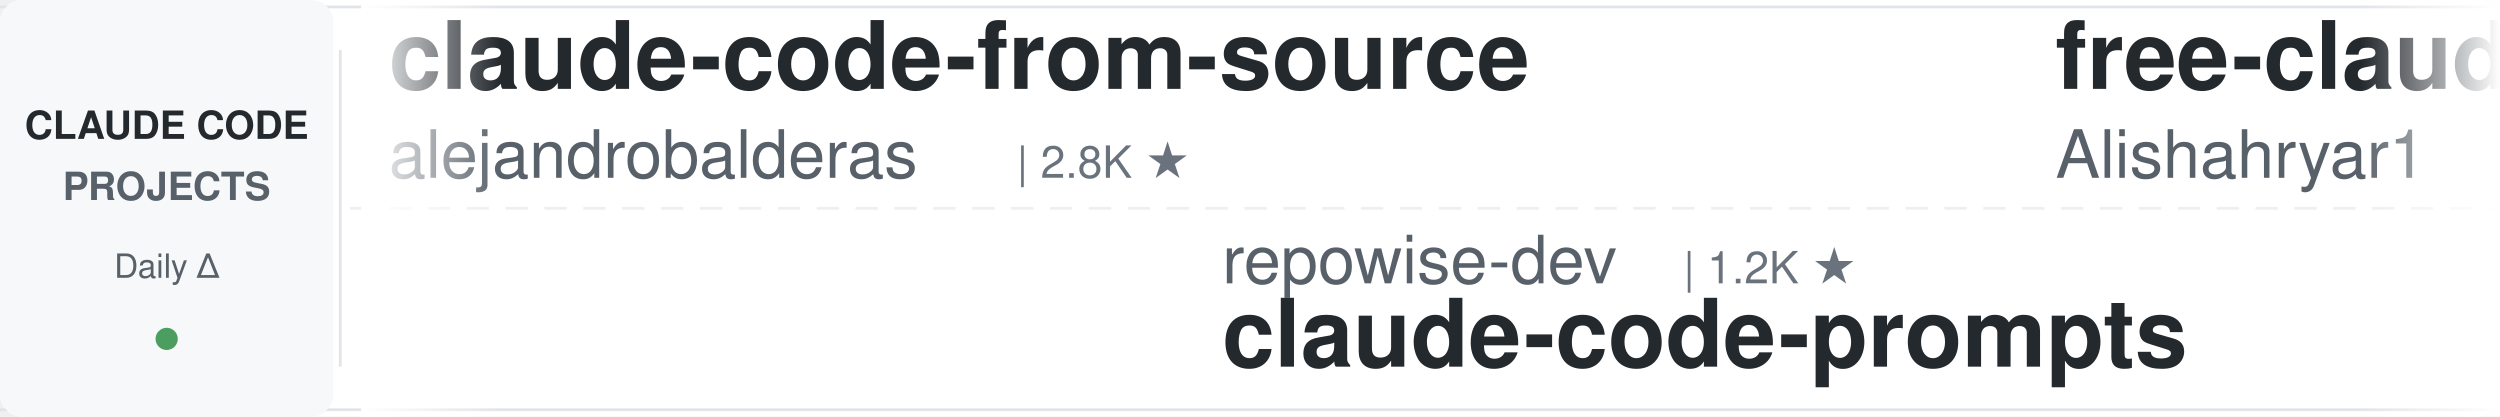
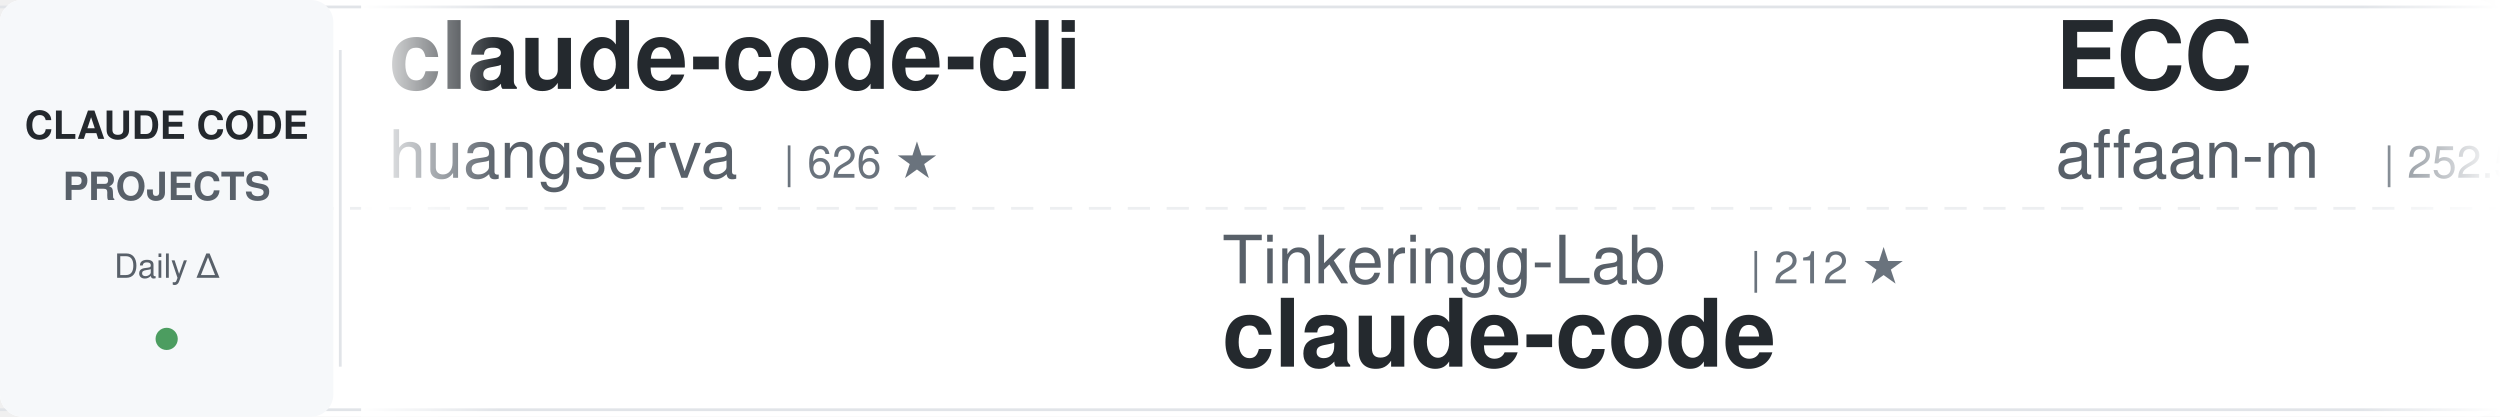
<svg xmlns="http://www.w3.org/2000/svg" width="900" height="150">
  <defs>
    <linearGradient id="awesomeLeftFade" x1="0%" y1="0%" x2="100%" y2="0%">
      <stop offset="0%" style="stop-color:#ffffff;stop-opacity:1" />
      <stop offset="100%" style="stop-color:#ffffff;stop-opacity:0" />
    </linearGradient>
    <linearGradient id="awesomeRightFade" x1="0%" y1="0%" x2="100%" y2="0%">
      <stop offset="0%" style="stop-color:#ffffff;stop-opacity:0" />
      <stop offset="100%" style="stop-color:#ffffff;stop-opacity:1" />
    </linearGradient>
  </defs>
  <rect width="900" height="150" fill="#ffffff" rx="8" />
  <rect x="0" y="2" width="900" height="1" fill="#e1e4e8" />
  <rect x="0" y="147" width="900" height="1" fill="#e1e4e8" />
  <line x1="0" y1="75" x2="900" y2="75" stroke="#e1e4e8" stroke-width="1" stroke-dasharray="8 6" opacity="0.6" />
  <rect x="0" y="0" width="120" height="150" fill="#f6f8fa" rx="8" />
  <text x="60" y="50" font-family="-apple-system, BlinkMacSystemFont, 'Segoe UI', Helvetica, Arial, sans-serif" font-size="14" font-weight="600" fill="#24292e" text-anchor="middle">CLAUDE CODE</text>
  <text x="60" y="72" font-family="-apple-system, BlinkMacSystemFont, 'Segoe UI', Helvetica, Arial, sans-serif" font-size="14" font-weight="600" fill="#586069" text-anchor="middle">PROJECTS</text>
  <text x="60" y="100" font-family="-apple-system, BlinkMacSystemFont, 'Segoe UI', Helvetica, Arial, sans-serif" font-size="12" font-weight="500" fill="#586069" text-anchor="middle">Daily Δ</text>
  <circle cx="60" cy="122" r="4" fill="#22863a" opacity="0.8" />
  <rect x="122" y="18" width="1" height="114" fill="#e1e4e8" />
  <clipPath id="awesomeTickerClip">
    <rect x="130" y="0" width="770" height="150" />
  </clipPath>
  <g clip-path="url(#awesomeTickerClip)">
    <g id="awesomeTickerItems">
      <animateTransform attributeName="transform" attributeType="XML" type="translate" from="0 0" to="-3000 0" dur="54s" repeatCount="indefinite" />
      <g transform="translate(0, 0)">
-         <text x="140" y="32" font-family="-apple-system, BlinkMacSystemFont, 'Segoe UI', Helvetica, Arial, sans-serif" font-size="34" font-weight="600" fill="#24292e">claude-code-from-source</text>
-         <text x="140" y="64" font-family="-apple-system, BlinkMacSystemFont, 'Segoe UI', Helvetica, Arial, sans-serif" font-size="24" font-weight="400" fill="#586069">alejandrobalderas</text>
-         <text x="366" y="64" font-family="-apple-system, BlinkMacSystemFont, 'Segoe UI', Helvetica, Arial, sans-serif" font-size="16" font-weight="500" fill="#6a737d">| 2.8K ★</text>
+         <text x="140" y="32" font-family="-apple-system, BlinkMacSystemFont, 'Segoe UI', Helvetica, Arial, sans-serif" font-size="34" font-weight="600" fill="#24292e">claude-code-cli</text>
+         <text x="140" y="64" font-family="-apple-system, BlinkMacSystemFont, 'Segoe UI', Helvetica, Arial, sans-serif" font-size="24" font-weight="400" fill="#586069">huangserva</text>
+         <text x="282" y="64" font-family="-apple-system, BlinkMacSystemFont, 'Segoe UI', Helvetica, Arial, sans-serif" font-size="16" font-weight="500" fill="#6a737d">| 626 ★</text>
      </g>
      <g transform="translate(300, 0)">
-         <text x="140" y="102" font-family="-apple-system, BlinkMacSystemFont, 'Segoe UI', Helvetica, Arial, sans-serif" font-size="24" font-weight="400" fill="#586069">repowise-dev</text>
-         <text x="306" y="102" font-family="-apple-system, BlinkMacSystemFont, 'Segoe UI', Helvetica, Arial, sans-serif" font-size="16" font-weight="500" fill="#6a737d">| 1.2K ★</text>
-         <text x="140" y="132" font-family="-apple-system, BlinkMacSystemFont, 'Segoe UI', Helvetica, Arial, sans-serif" font-size="34" font-weight="600" fill="#24292e">claude-code-prompts</text>
+         <text x="140" y="102" font-family="-apple-system, BlinkMacSystemFont, 'Segoe UI', Helvetica, Arial, sans-serif" font-size="24" font-weight="400" fill="#586069">Tinkeringg-Lab</text>
+         <text x="330" y="102" font-family="-apple-system, BlinkMacSystemFont, 'Segoe UI', Helvetica, Arial, sans-serif" font-size="16" font-weight="500" fill="#6a737d">| 212 ★</text>
+         <text x="140" y="132" font-family="-apple-system, BlinkMacSystemFont, 'Segoe UI', Helvetica, Arial, sans-serif" font-size="34" font-weight="600" fill="#24292e">claude-code</text>
      </g>
      <g transform="translate(600, 0)">
-         <text x="140" y="32" font-family="-apple-system, BlinkMacSystemFont, 'Segoe UI', Helvetica, Arial, sans-serif" font-size="34" font-weight="600" fill="#24292e">free-claude-code</text>
-         <text x="140" y="64" font-family="-apple-system, BlinkMacSystemFont, 'Segoe UI', Helvetica, Arial, sans-serif" font-size="24" font-weight="400" fill="#586069">Alishahryar1</text>
-         <text x="306" y="64" font-family="-apple-system, BlinkMacSystemFont, 'Segoe UI', Helvetica, Arial, sans-serif" font-size="16" font-weight="500" fill="#6a737d">| 53.6K ★</text>
-         <text x="392" y="64" font-family="-apple-system, BlinkMacSystemFont, 'Segoe UI', Helvetica, Arial, sans-serif" font-size="16" font-weight="500" fill="#22863a"> +36</text>
+         <text x="140" y="32" font-family="-apple-system, BlinkMacSystemFont, 'Segoe UI', Helvetica, Arial, sans-serif" font-size="34" font-weight="600" fill="#24292e">ECC</text>
+         <text x="140" y="64" font-family="-apple-system, BlinkMacSystemFont, 'Segoe UI', Helvetica, Arial, sans-serif" font-size="24" font-weight="400" fill="#586069">affaan-m</text>
+         <text x="258" y="64" font-family="-apple-system, BlinkMacSystemFont, 'Segoe UI', Helvetica, Arial, sans-serif" font-size="16" font-weight="500" fill="#6a737d">| 252.5K ★</text>
+         <text x="353" y="64" font-family="-apple-system, BlinkMacSystemFont, 'Segoe UI', Helvetica, Arial, sans-serif" font-size="16" font-weight="500" fill="#22863a"> +263</text>
      </g>
      <g transform="translate(900, 0)">
-         <text x="140" y="102" font-family="-apple-system, BlinkMacSystemFont, 'Segoe UI', Helvetica, Arial, sans-serif" font-size="24" font-weight="400" fill="#586069">edmund-io</text>
-         <text x="270" y="102" font-family="-apple-system, BlinkMacSystemFont, 'Segoe UI', Helvetica, Arial, sans-serif" font-size="16" font-weight="500" fill="#6a737d">| 1.5K ★</text>
-         <text x="140" y="132" font-family="-apple-system, BlinkMacSystemFont, 'Segoe UI', Helvetica, Arial, sans-serif" font-size="34" font-weight="600" fill="#24292e">edmunds-claude-code</text>
+         <text x="140" y="102" font-family="-apple-system, BlinkMacSystemFont, 'Segoe UI', Helvetica, Arial, sans-serif" font-size="24" font-weight="400" fill="#586069">anthropics</text>
+         <text x="282" y="102" font-family="-apple-system, BlinkMacSystemFont, 'Segoe UI', Helvetica, Arial, sans-serif" font-size="16" font-weight="500" fill="#6a737d">| 6.2K ★</text>
+         <text x="140" y="132" font-family="-apple-system, BlinkMacSystemFont, 'Segoe UI', Helvetica, Arial, sans-serif" font-size="34" font-weight="600" fill="#24292e">claude-code-security-rev...</text>
      </g>
      <g transform="translate(1200, 0)">
-         <text x="140" y="32" font-family="-apple-system, BlinkMacSystemFont, 'Segoe UI', Helvetica, Arial, sans-serif" font-size="34" font-weight="600" fill="#24292e">claude-code-best-practic...</text>
-         <text x="140" y="64" font-family="-apple-system, BlinkMacSystemFont, 'Segoe UI', Helvetica, Arial, sans-serif" font-size="24" font-weight="400" fill="#586069">shanraisshan</text>
-         <text x="306" y="64" font-family="-apple-system, BlinkMacSystemFont, 'Segoe UI', Helvetica, Arial, sans-serif" font-size="16" font-weight="500" fill="#6a737d">| 65.7K ★</text>
-         <text x="392" y="64" font-family="-apple-system, BlinkMacSystemFont, 'Segoe UI', Helvetica, Arial, sans-serif" font-size="16" font-weight="500" fill="#22863a"> +20</text>
+         <text x="140" y="32" font-family="-apple-system, BlinkMacSystemFont, 'Segoe UI', Helvetica, Arial, sans-serif" font-size="34" font-weight="600" fill="#24292e">claude-code-rev</text>
+         <text x="140" y="64" font-family="-apple-system, BlinkMacSystemFont, 'Segoe UI', Helvetica, Arial, sans-serif" font-size="24" font-weight="400" fill="#586069">oboard</text>
+         <text x="234" y="64" font-family="-apple-system, BlinkMacSystemFont, 'Segoe UI', Helvetica, Arial, sans-serif" font-size="16" font-weight="500" fill="#6a737d">| 3.3K ★</text>
      </g>
      <g transform="translate(1500, 0)">
        <text x="140" y="102" font-family="-apple-system, BlinkMacSystemFont, 'Segoe UI', Helvetica, Arial, sans-serif" font-size="24" font-weight="400" fill="#586069">AICoderTudou</text>
        <text x="306" y="102" font-family="-apple-system, BlinkMacSystemFont, 'Segoe UI', Helvetica, Arial, sans-serif" font-size="16" font-weight="500" fill="#6a737d">| 495 ★</text>
        <text x="140" y="132" font-family="-apple-system, BlinkMacSystemFont, 'Segoe UI', Helvetica, Arial, sans-serif" font-size="34" font-weight="600" fill="#24292e">claude-code-tudou</text>
      </g>
      <g transform="translate(1800, 0)">
-         <text x="140" y="32" font-family="-apple-system, BlinkMacSystemFont, 'Segoe UI', Helvetica, Arial, sans-serif" font-size="34" font-weight="600" fill="#24292e">claude-code-video-toolki...</text>
-         <text x="140" y="64" font-family="-apple-system, BlinkMacSystemFont, 'Segoe UI', Helvetica, Arial, sans-serif" font-size="24" font-weight="400" fill="#586069">digitalsamba</text>
-         <text x="306" y="64" font-family="-apple-system, BlinkMacSystemFont, 'Segoe UI', Helvetica, Arial, sans-serif" font-size="16" font-weight="500" fill="#6a737d">| 2.1K ★</text>
-         <text x="383" y="64" font-family="-apple-system, BlinkMacSystemFont, 'Segoe UI', Helvetica, Arial, sans-serif" font-size="16" font-weight="500" fill="#22863a"> +1</text>
+         <text x="140" y="32" font-family="-apple-system, BlinkMacSystemFont, 'Segoe UI', Helvetica, Arial, sans-serif" font-size="34" font-weight="600" fill="#24292e">claude-code-showcase</text>
+         <text x="140" y="64" font-family="-apple-system, BlinkMacSystemFont, 'Segoe UI', Helvetica, Arial, sans-serif" font-size="24" font-weight="400" fill="#586069">ChrisWiles</text>
+         <text x="282" y="64" font-family="-apple-system, BlinkMacSystemFont, 'Segoe UI', Helvetica, Arial, sans-serif" font-size="16" font-weight="500" fill="#6a737d">| 6.1K ★</text>
+         <text x="359" y="64" font-family="-apple-system, BlinkMacSystemFont, 'Segoe UI', Helvetica, Arial, sans-serif" font-size="16" font-weight="500" fill="#cb2431"> -1</text>
      </g>
      <g transform="translate(2100, 0)">
-         <text x="140" y="102" font-family="-apple-system, BlinkMacSystemFont, 'Segoe UI', Helvetica, Arial, sans-serif" font-size="24" font-weight="400" fill="#586069">huangjia2019</text>
-         <text x="306" y="102" font-family="-apple-system, BlinkMacSystemFont, 'Segoe UI', Helvetica, Arial, sans-serif" font-size="16" font-weight="500" fill="#6a737d">| 1.1K ★</text>
-         <text x="383" y="102" font-family="-apple-system, BlinkMacSystemFont, 'Segoe UI', Helvetica, Arial, sans-serif" font-size="16" font-weight="500" fill="#22863a"> +1</text>
-         <text x="140" y="132" font-family="-apple-system, BlinkMacSystemFont, 'Segoe UI', Helvetica, Arial, sans-serif" font-size="34" font-weight="600" fill="#24292e">claude-code-engineering</text>
+         <text x="140" y="102" font-family="-apple-system, BlinkMacSystemFont, 'Segoe UI', Helvetica, Arial, sans-serif" font-size="24" font-weight="400" fill="#586069">https-deeplearning-ai</text>
+         <text x="414" y="102" font-family="-apple-system, BlinkMacSystemFont, 'Segoe UI', Helvetica, Arial, sans-serif" font-size="16" font-weight="500" fill="#6a737d">| 546 ★</text>
+         <text x="140" y="132" font-family="-apple-system, BlinkMacSystemFont, 'Segoe UI', Helvetica, Arial, sans-serif" font-size="34" font-weight="600" fill="#24292e">sc-claude-code-files</text>
      </g>
      <g transform="translate(2400, 0)">
-         <text x="140" y="32" font-family="-apple-system, BlinkMacSystemFont, 'Segoe UI', Helvetica, Arial, sans-serif" font-size="34" font-weight="600" fill="#24292e">claude-code-hub</text>
-         <text x="140" y="64" font-family="-apple-system, BlinkMacSystemFont, 'Segoe UI', Helvetica, Arial, sans-serif" font-size="24" font-weight="400" fill="#586069">ding113</text>
-         <text x="246" y="64" font-family="-apple-system, BlinkMacSystemFont, 'Segoe UI', Helvetica, Arial, sans-serif" font-size="16" font-weight="500" fill="#6a737d">| 3.4K ★</text>
-         <text x="323" y="64" font-family="-apple-system, BlinkMacSystemFont, 'Segoe UI', Helvetica, Arial, sans-serif" font-size="16" font-weight="500" fill="#22863a"> +1</text>
+         <text x="140" y="32" font-family="-apple-system, BlinkMacSystemFont, 'Segoe UI', Helvetica, Arial, sans-serif" font-size="34" font-weight="600" fill="#24292e">ClaudeCodeAgents</text>
+         <text x="140" y="64" font-family="-apple-system, BlinkMacSystemFont, 'Segoe UI', Helvetica, Arial, sans-serif" font-size="24" font-weight="400" fill="#586069">darcyegb</text>
+         <text x="258" y="64" font-family="-apple-system, BlinkMacSystemFont, 'Segoe UI', Helvetica, Arial, sans-serif" font-size="16" font-weight="500" fill="#6a737d">| 760 ★</text>
      </g>
      <g transform="translate(2700, 0)">
-         <text x="140" y="102" font-family="-apple-system, BlinkMacSystemFont, 'Segoe UI', Helvetica, Arial, sans-serif" font-size="24" font-weight="400" fill="#586069">Piebald-AI</text>
-         <text x="282" y="102" font-family="-apple-system, BlinkMacSystemFont, 'Segoe UI', Helvetica, Arial, sans-serif" font-size="16" font-weight="500" fill="#6a737d">| 12.6K ★</text>
-         <text x="368" y="102" font-family="-apple-system, BlinkMacSystemFont, 'Segoe UI', Helvetica, Arial, sans-serif" font-size="16" font-weight="500" fill="#22863a"> +7</text>
-         <text x="140" y="132" font-family="-apple-system, BlinkMacSystemFont, 'Segoe UI', Helvetica, Arial, sans-serif" font-size="34" font-weight="600" fill="#24292e">claude-code-system-promp...</text>
+         <text x="140" y="102" font-family="-apple-system, BlinkMacSystemFont, 'Segoe UI', Helvetica, Arial, sans-serif" font-size="24" font-weight="400" fill="#586069">ccplugins</text>
+         <text x="270" y="102" font-family="-apple-system, BlinkMacSystemFont, 'Segoe UI', Helvetica, Arial, sans-serif" font-size="16" font-weight="500" fill="#6a737d">| 932 ★</text>
+         <text x="140" y="132" font-family="-apple-system, BlinkMacSystemFont, 'Segoe UI', Helvetica, Arial, sans-serif" font-size="34" font-weight="600" fill="#24292e">awesome-claude-code-plug...</text>
      </g>
      <g transform="translate(3000, 0)">
-         <text x="140" y="32" font-family="-apple-system, BlinkMacSystemFont, 'Segoe UI', Helvetica, Arial, sans-serif" font-size="34" font-weight="600" fill="#24292e">claude-code-from-source</text>
-         <text x="140" y="64" font-family="-apple-system, BlinkMacSystemFont, 'Segoe UI', Helvetica, Arial, sans-serif" font-size="24" font-weight="400" fill="#586069">alejandrobalderas</text>
-         <text x="366" y="64" font-family="-apple-system, BlinkMacSystemFont, 'Segoe UI', Helvetica, Arial, sans-serif" font-size="16" font-weight="500" fill="#6a737d">| 2.8K ★</text>
+         <text x="140" y="32" font-family="-apple-system, BlinkMacSystemFont, 'Segoe UI', Helvetica, Arial, sans-serif" font-size="34" font-weight="600" fill="#24292e">claude-code-cli</text>
+         <text x="140" y="64" font-family="-apple-system, BlinkMacSystemFont, 'Segoe UI', Helvetica, Arial, sans-serif" font-size="24" font-weight="400" fill="#586069">huangserva</text>
+         <text x="282" y="64" font-family="-apple-system, BlinkMacSystemFont, 'Segoe UI', Helvetica, Arial, sans-serif" font-size="16" font-weight="500" fill="#6a737d">| 626 ★</text>
      </g>
      <g transform="translate(3300, 0)">
-         <text x="140" y="102" font-family="-apple-system, BlinkMacSystemFont, 'Segoe UI', Helvetica, Arial, sans-serif" font-size="24" font-weight="400" fill="#586069">repowise-dev</text>
-         <text x="306" y="102" font-family="-apple-system, BlinkMacSystemFont, 'Segoe UI', Helvetica, Arial, sans-serif" font-size="16" font-weight="500" fill="#6a737d">| 1.2K ★</text>
-         <text x="140" y="132" font-family="-apple-system, BlinkMacSystemFont, 'Segoe UI', Helvetica, Arial, sans-serif" font-size="34" font-weight="600" fill="#24292e">claude-code-prompts</text>
+         <text x="140" y="102" font-family="-apple-system, BlinkMacSystemFont, 'Segoe UI', Helvetica, Arial, sans-serif" font-size="24" font-weight="400" fill="#586069">Tinkeringg-Lab</text>
+         <text x="330" y="102" font-family="-apple-system, BlinkMacSystemFont, 'Segoe UI', Helvetica, Arial, sans-serif" font-size="16" font-weight="500" fill="#6a737d">| 212 ★</text>
+         <text x="140" y="132" font-family="-apple-system, BlinkMacSystemFont, 'Segoe UI', Helvetica, Arial, sans-serif" font-size="34" font-weight="600" fill="#24292e">claude-code</text>
      </g>
      <g transform="translate(3600, 0)">
-         <text x="140" y="32" font-family="-apple-system, BlinkMacSystemFont, 'Segoe UI', Helvetica, Arial, sans-serif" font-size="34" font-weight="600" fill="#24292e">free-claude-code</text>
-         <text x="140" y="64" font-family="-apple-system, BlinkMacSystemFont, 'Segoe UI', Helvetica, Arial, sans-serif" font-size="24" font-weight="400" fill="#586069">Alishahryar1</text>
-         <text x="306" y="64" font-family="-apple-system, BlinkMacSystemFont, 'Segoe UI', Helvetica, Arial, sans-serif" font-size="16" font-weight="500" fill="#6a737d">| 53.6K ★</text>
-         <text x="392" y="64" font-family="-apple-system, BlinkMacSystemFont, 'Segoe UI', Helvetica, Arial, sans-serif" font-size="16" font-weight="500" fill="#22863a"> +36</text>
+         <text x="140" y="32" font-family="-apple-system, BlinkMacSystemFont, 'Segoe UI', Helvetica, Arial, sans-serif" font-size="34" font-weight="600" fill="#24292e">ECC</text>
+         <text x="140" y="64" font-family="-apple-system, BlinkMacSystemFont, 'Segoe UI', Helvetica, Arial, sans-serif" font-size="24" font-weight="400" fill="#586069">affaan-m</text>
+         <text x="258" y="64" font-family="-apple-system, BlinkMacSystemFont, 'Segoe UI', Helvetica, Arial, sans-serif" font-size="16" font-weight="500" fill="#6a737d">| 252.5K ★</text>
+         <text x="353" y="64" font-family="-apple-system, BlinkMacSystemFont, 'Segoe UI', Helvetica, Arial, sans-serif" font-size="16" font-weight="500" fill="#22863a"> +263</text>
      </g>
      <g transform="translate(3900, 0)">
-         <text x="140" y="102" font-family="-apple-system, BlinkMacSystemFont, 'Segoe UI', Helvetica, Arial, sans-serif" font-size="24" font-weight="400" fill="#586069">edmund-io</text>
-         <text x="270" y="102" font-family="-apple-system, BlinkMacSystemFont, 'Segoe UI', Helvetica, Arial, sans-serif" font-size="16" font-weight="500" fill="#6a737d">| 1.5K ★</text>
-         <text x="140" y="132" font-family="-apple-system, BlinkMacSystemFont, 'Segoe UI', Helvetica, Arial, sans-serif" font-size="34" font-weight="600" fill="#24292e">edmunds-claude-code</text>
+         <text x="140" y="102" font-family="-apple-system, BlinkMacSystemFont, 'Segoe UI', Helvetica, Arial, sans-serif" font-size="24" font-weight="400" fill="#586069">anthropics</text>
+         <text x="282" y="102" font-family="-apple-system, BlinkMacSystemFont, 'Segoe UI', Helvetica, Arial, sans-serif" font-size="16" font-weight="500" fill="#6a737d">| 6.2K ★</text>
+         <text x="140" y="132" font-family="-apple-system, BlinkMacSystemFont, 'Segoe UI', Helvetica, Arial, sans-serif" font-size="34" font-weight="600" fill="#24292e">claude-code-security-rev...</text>
      </g>
    </g>
  </g>
  <rect x="130" y="0" width="50" height="150" fill="url(#awesomeLeftFade)" />
  <rect x="850" y="0" width="50" height="150" fill="url(#awesomeRightFade)" />
</svg>
